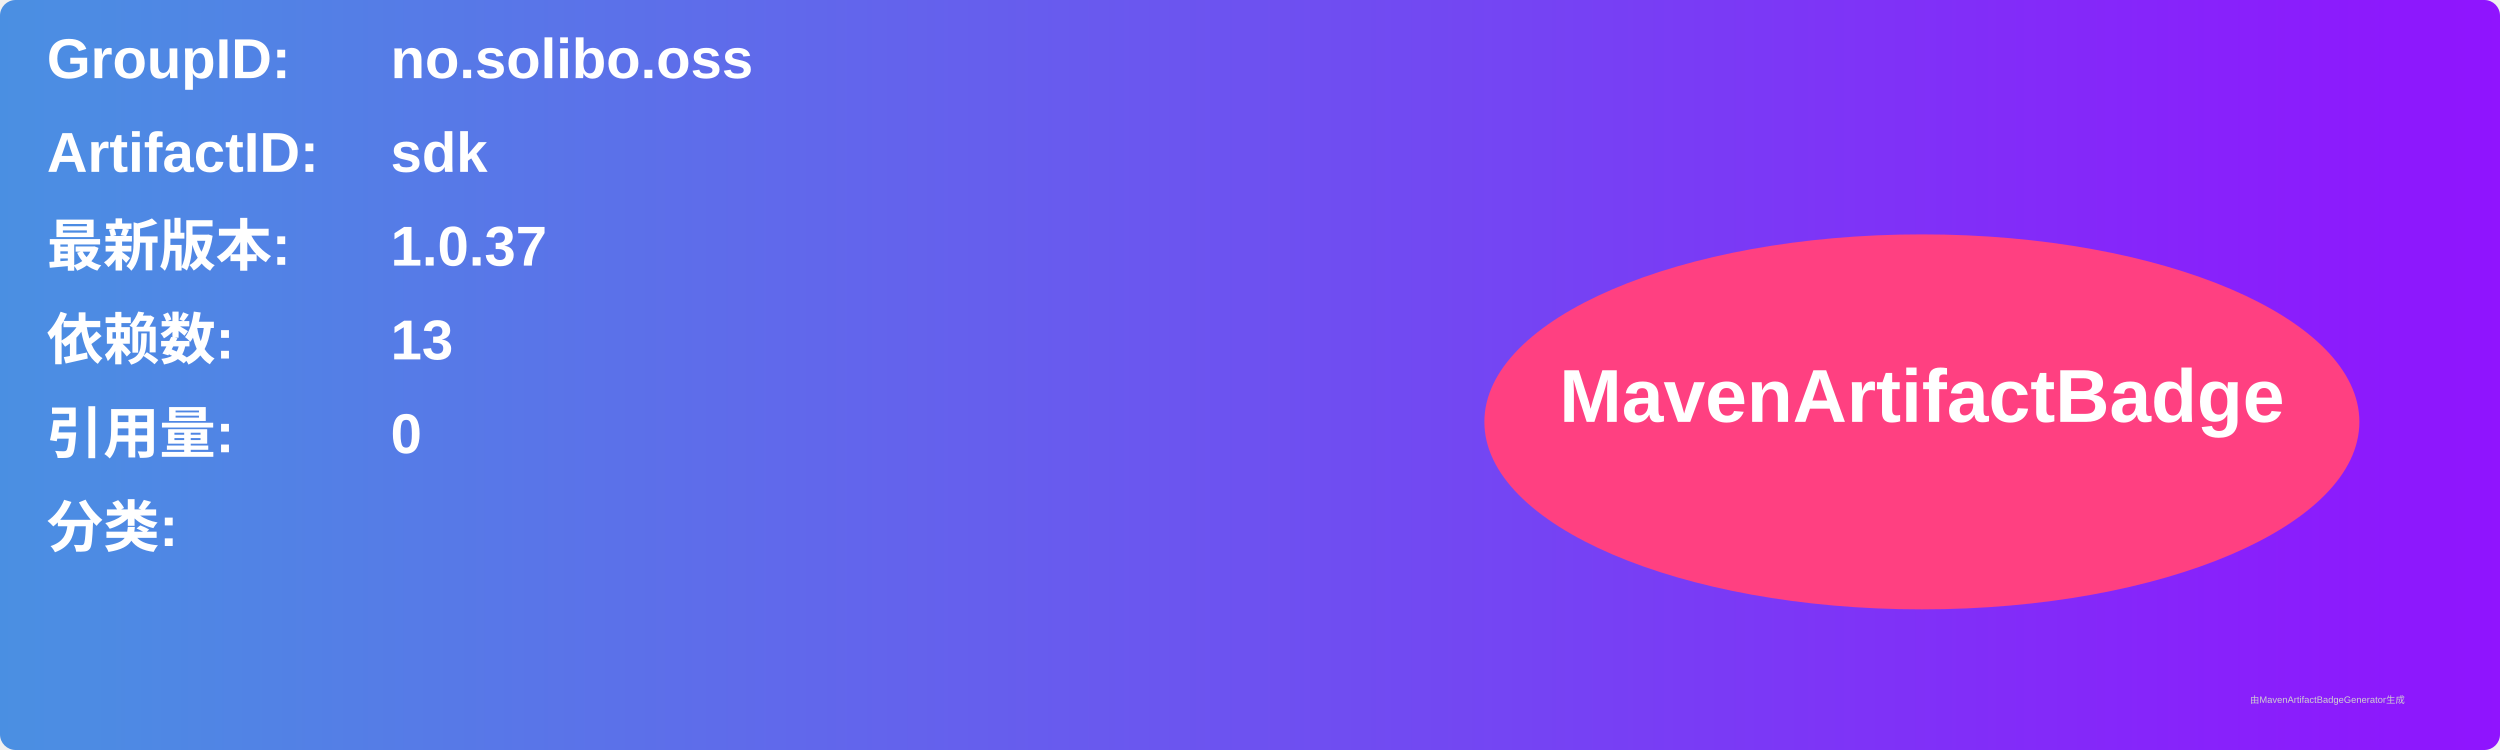
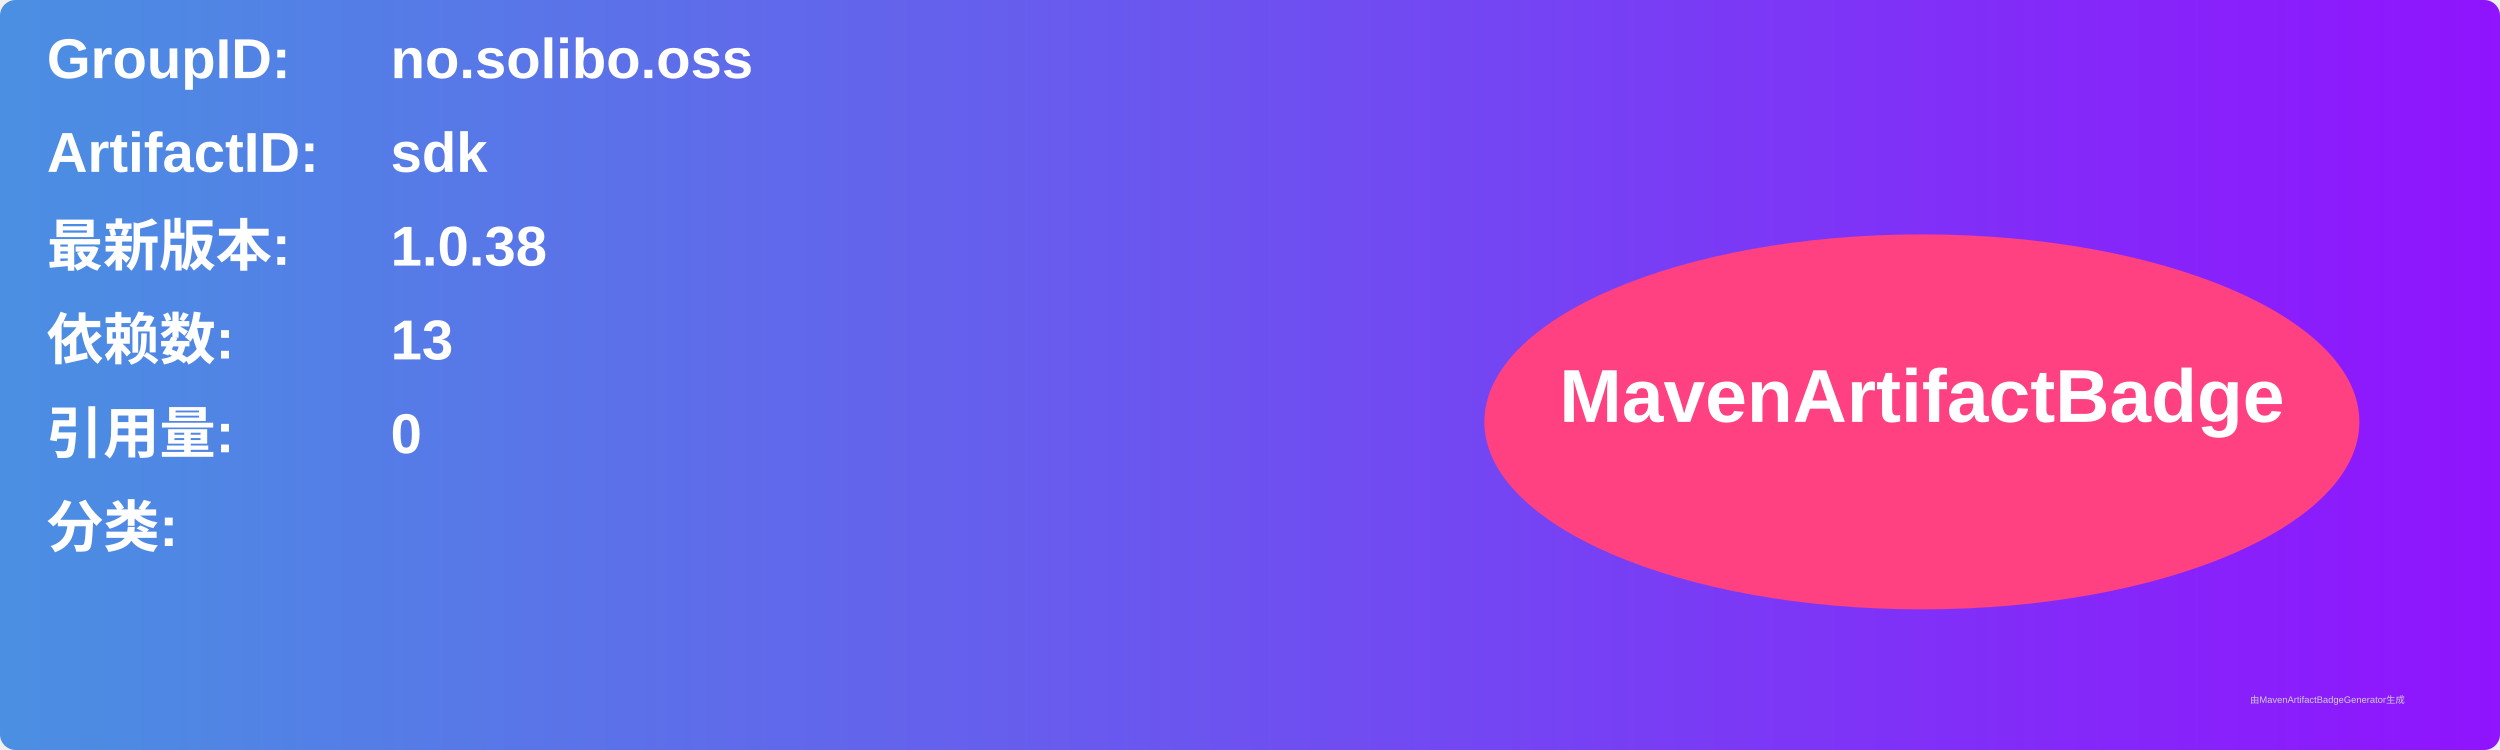
<svg xmlns="http://www.w3.org/2000/svg" width="800" height="240" viewBox="0 0 800 240">
  <linearGradient id="grad" x1="0%" y1="0%" x2="100%" y2="0%">
    <stop offset="0%" stop-color="#4a90e2" />
    <stop offset="100%" stop-color="#9013fe" />
  </linearGradient>
  <rect width="100%" height="100%" rx="5" ry="5" fill="url(#grad)" />
  <g transform="translate(15, 15)">
    <text x="0" y="10" font-family="Arial" font-size="18" fill="white" font-weight="bold" width="260">GroupID:</text>
    <text x="110" y="10" font-family="Arial" font-size="18" fill="white" font-weight="bold" width="460">no.solibo.oss</text>
    <text x="0" y="40" font-family="Arial" font-size="18" fill="white" font-weight="bold" width="260">ArtifactID:</text>
    <text x="110" y="40" font-family="Arial" font-size="18" fill="white" font-weight="bold" width="460">sdk</text>
    <text x="0" y="70" font-family="Arial" font-size="18" fill="white" font-weight="bold">最新版本:</text>
    <text x="110" y="70" font-family="Arial" font-size="18" fill="white" font-weight="bold">
-       <tspan font-weight="bold">1.0.37</tspan>
+       <tspan font-weight="bold">1.0.38</tspan>
    </text>
    <text x="0" y="100" font-family="Arial" font-size="18" fill="white" font-weight="bold">依赖数: </text>
    <text x="110" y="100" font-family="Arial" font-size="18" fill="white">
      <tspan font-weight="bold">13</tspan>
    </text>
    <text x="0" y="130" font-family="Arial" font-size="18" fill="white" font-weight="bold">引用量: </text>
    <text x="110" y="130" font-family="Arial" font-size="18" fill="white">
      <tspan font-weight="bold">0</tspan>
    </text>
    <text x="0" y="160" font-family="Arial" font-size="18" fill="white" font-weight="bold">分类:</text>
    <text x="10" y="190" font-family="Arial" font-size="10" fill="white">
      <tspan font-weight="bold" />
    </text>
    <ellipse cx="600" cy="120" rx="140" ry="60" fill="#ff4081" />
    <text x="600" y="120" text-anchor="middle" font-family="Arial" font-size="24" fill="white" font-weight="bold">MavenArtifactBadge</text>
  </g>
  <text x="720" y="225" font-family="Arial" font-size="3" fill="#d0d0d0">由MavenArtifactBadgeGenerator生成</text>
</svg>
